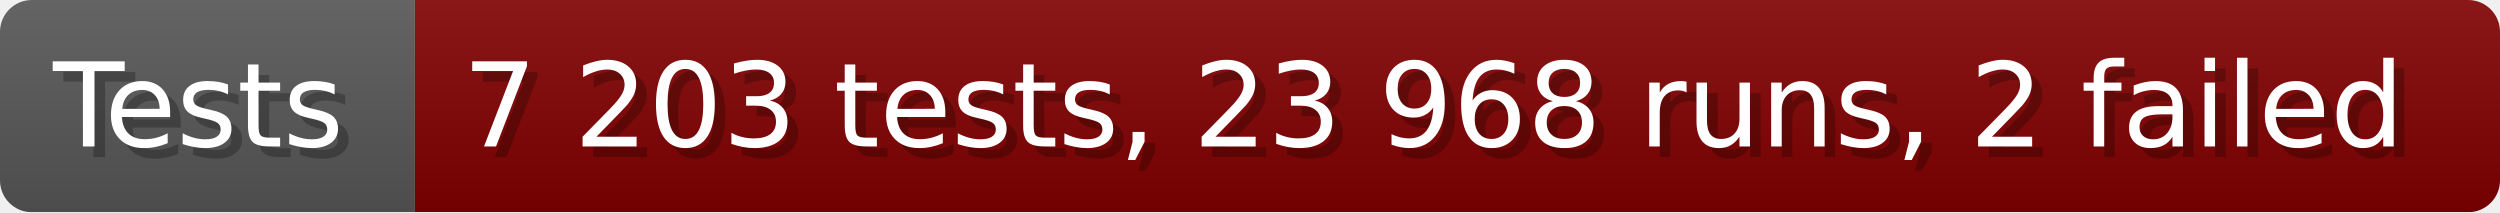
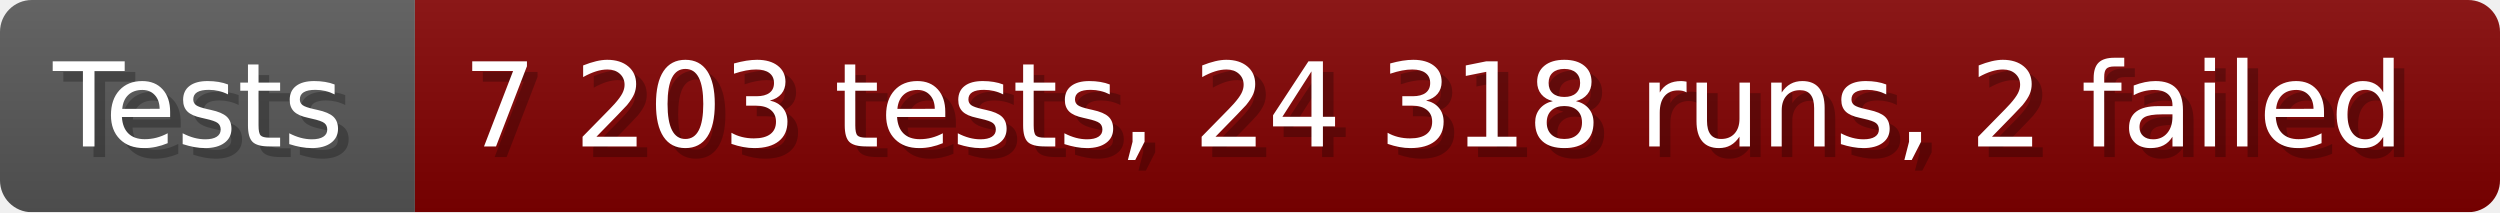
- <svg xmlns="http://www.w3.org/2000/svg" width="235.6" height="20" viewBox="0 0 2356 200" role="img" aria-label="Tests: 7 203 tests, 23 968 runs, 2 failed">
+ <svg xmlns="http://www.w3.org/2000/svg" width="235.6" height="20" viewBox="0 0 2356 200" role="img" aria-label="Tests: 7 203 tests, 24 318 runs, 2 failed">
  <linearGradient id="a" x2="0" y2="100%">
    <stop offset="0" stop-opacity=".1" stop-color="#EEE" />
    <stop offset="1" stop-opacity=".1" />
  </linearGradient>
  <mask id="m">
    <rect width="2356" height="200" rx="30" fill="#FFF" />
  </mask>
  <g mask="url(#m)">
    <rect width="391" height="200" fill="#555" />
    <rect width="1965" height="200" fill="#800000" x="391" />
    <rect width="2356" height="200" fill="url(#a)" />
  </g>
  <g aria-hidden="true" fill="#fff" text-anchor="start" font-family="Verdana,DejaVu Sans,sans-serif" font-size="110">
    <text x="60" y="148" textLength="291" fill="#000" opacity="0.25">Tests</text>
    <text x="50" y="138" textLength="291">Tests</text>
-     <text x="446" y="148" textLength="1865" fill="#000" opacity="0.25">7 203 tests, 23 968 runs, 2 failed</text>
-     <text x="436" y="138" textLength="1865">7 203 tests, 23 968 runs, 2 failed</text>
+     <text x="446" y="148" textLength="1865" fill="#000" opacity="0.25">7 203 tests, 24 318 runs, 2 failed</text>
+     <text x="436" y="138" textLength="1865">7 203 tests, 24 318 runs, 2 failed</text>
  </g>
</svg>
